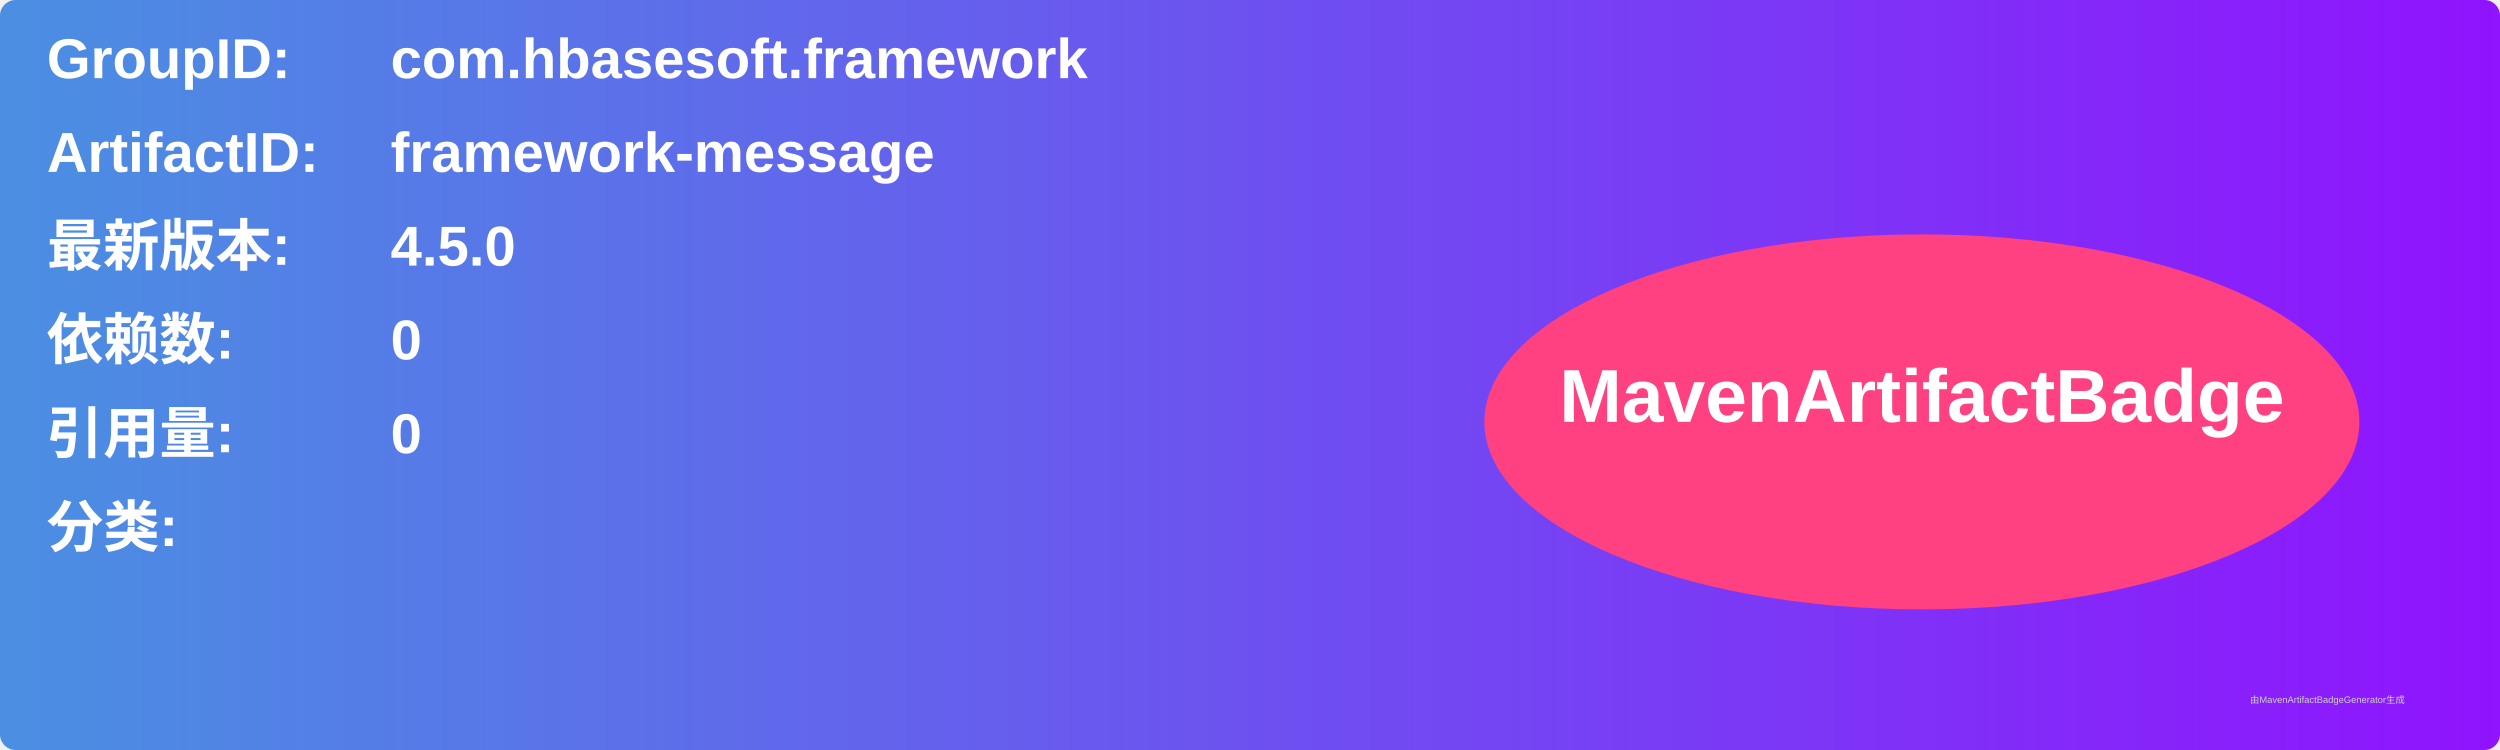
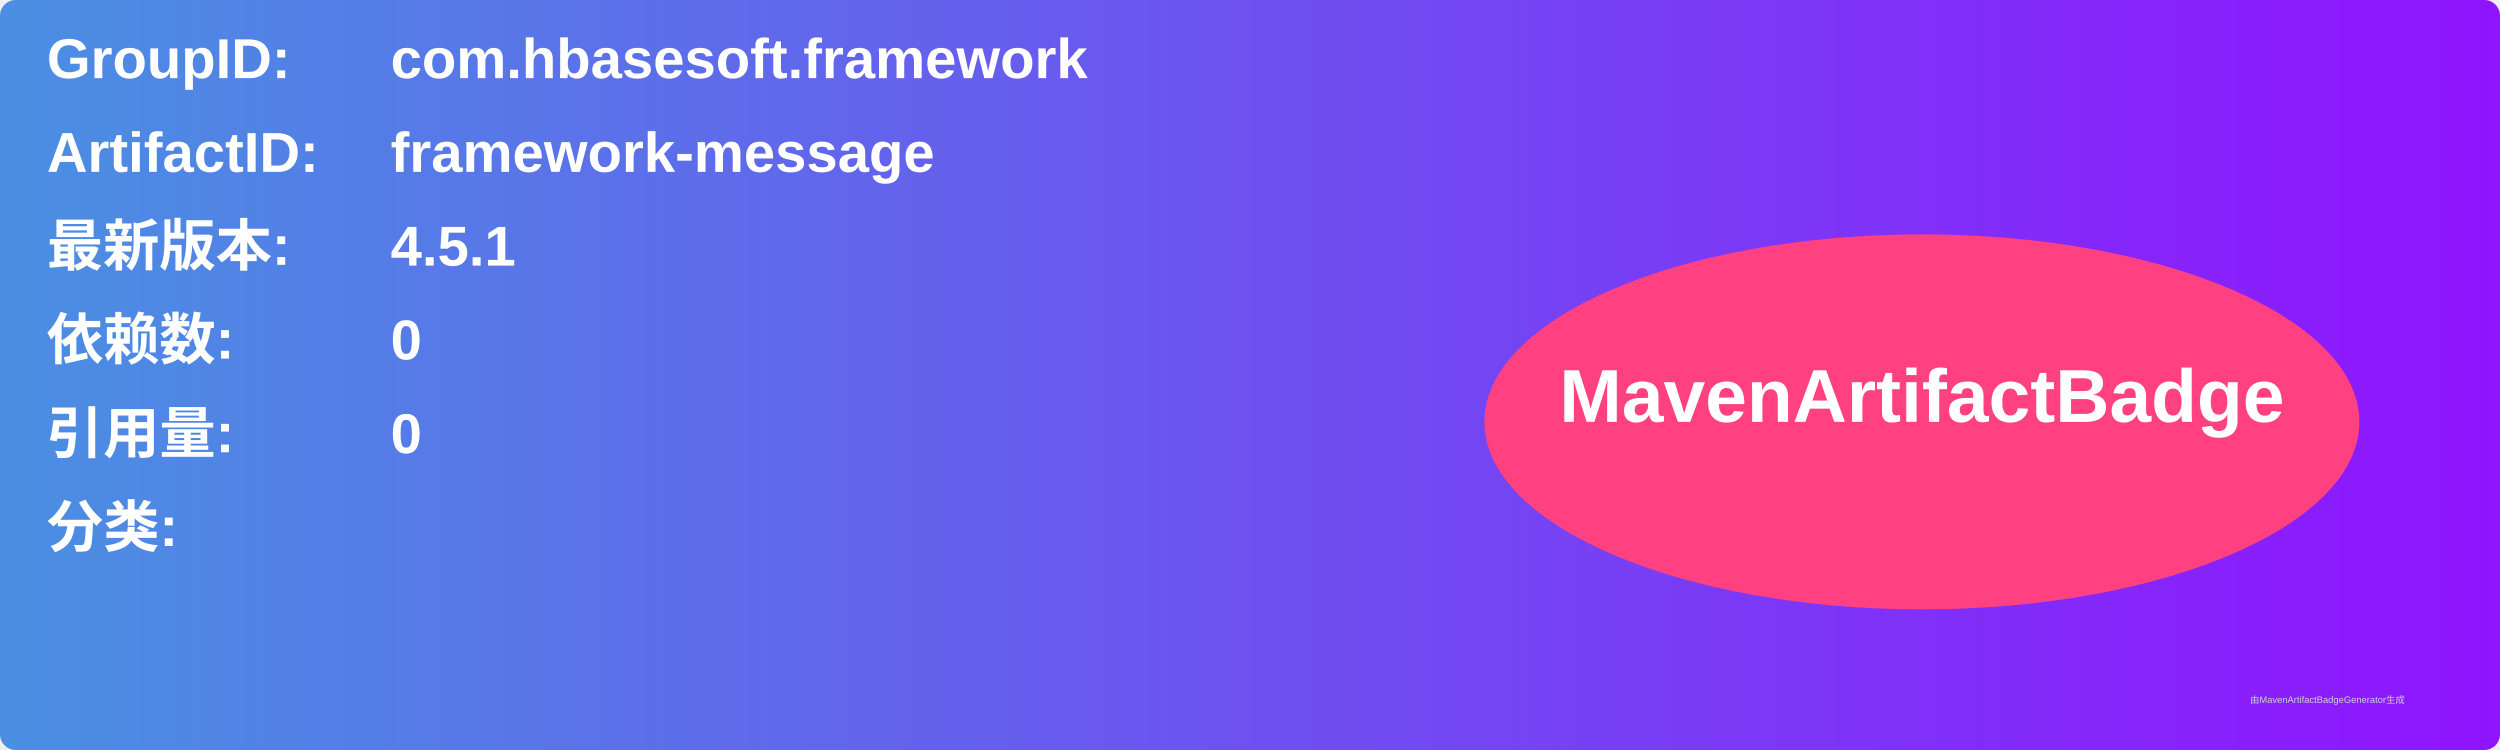
<svg xmlns="http://www.w3.org/2000/svg" width="800" height="240" viewBox="0 0 800 240">
  <linearGradient id="grad" x1="0%" y1="0%" x2="100%" y2="0%">
    <stop offset="0%" stop-color="#4a90e2" />
    <stop offset="100%" stop-color="#9013fe" />
  </linearGradient>
  <rect width="100%" height="100%" rx="5" ry="5" fill="url(#grad)" />
  <g transform="translate(15, 15)">
    <text x="0" y="10" font-family="Arial" font-size="18" fill="white" font-weight="bold" width="260">GroupID:</text>
    <text x="110" y="10" font-family="Arial" font-size="18" fill="white" font-weight="bold" width="460">com.hbasesoft.framework</text>
    <text x="0" y="40" font-family="Arial" font-size="18" fill="white" font-weight="bold" width="260">ArtifactID:</text>
    <text x="110" y="40" font-family="Arial" font-size="18" fill="white" font-weight="bold" width="460">framework-message</text>
    <text x="0" y="70" font-family="Arial" font-size="18" fill="white" font-weight="bold">最新版本:</text>
    <text x="110" y="70" font-family="Arial" font-size="18" fill="white" font-weight="bold">
-       <tspan font-weight="bold">4.5.0</tspan>
+       <tspan font-weight="bold">4.5.1</tspan>
    </text>
    <text x="0" y="100" font-family="Arial" font-size="18" fill="white" font-weight="bold">依赖数: </text>
    <text x="110" y="100" font-family="Arial" font-size="18" fill="white">
      <tspan font-weight="bold">0</tspan>
    </text>
    <text x="0" y="130" font-family="Arial" font-size="18" fill="white" font-weight="bold">引用量: </text>
    <text x="110" y="130" font-family="Arial" font-size="18" fill="white">
      <tspan font-weight="bold">0</tspan>
    </text>
    <text x="0" y="160" font-family="Arial" font-size="18" fill="white" font-weight="bold">分类:</text>
    <text x="10" y="190" font-family="Arial" font-size="10" fill="white">
      <tspan font-weight="bold" />
    </text>
    <ellipse cx="600" cy="120" rx="140" ry="60" fill="#ff4081" />
    <text x="600" y="120" text-anchor="middle" font-family="Arial" font-size="24" fill="white" font-weight="bold">MavenArtifactBadge</text>
  </g>
  <text x="720" y="225" font-family="Arial" font-size="3" fill="#d0d0d0">由MavenArtifactBadgeGenerator生成</text>
</svg>
